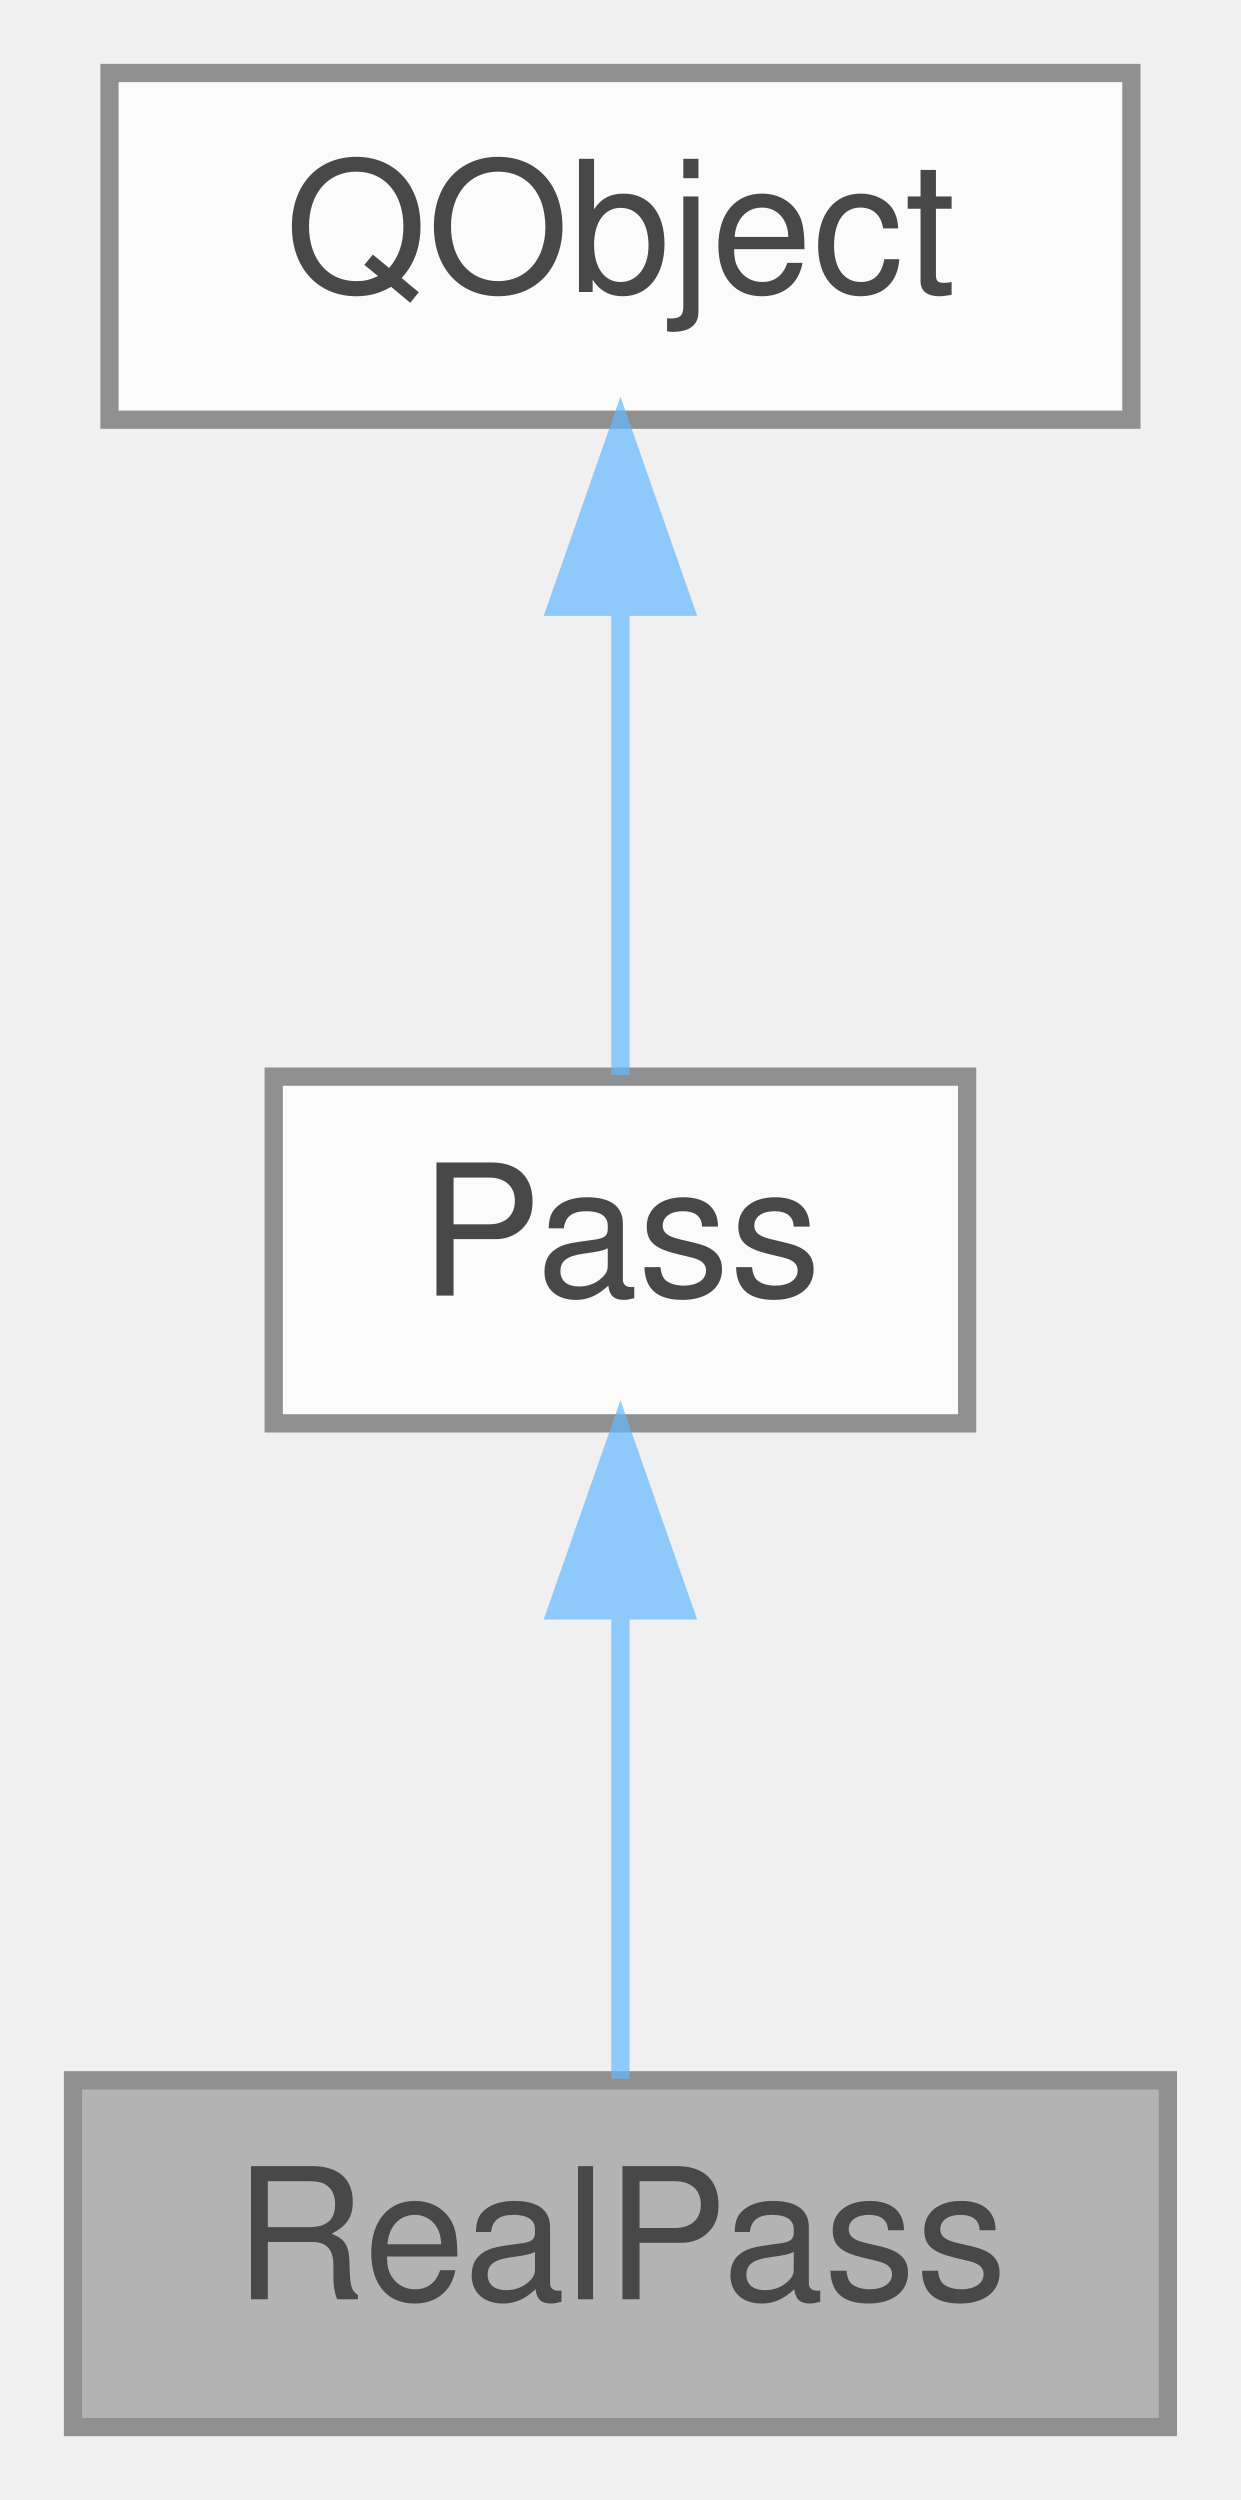
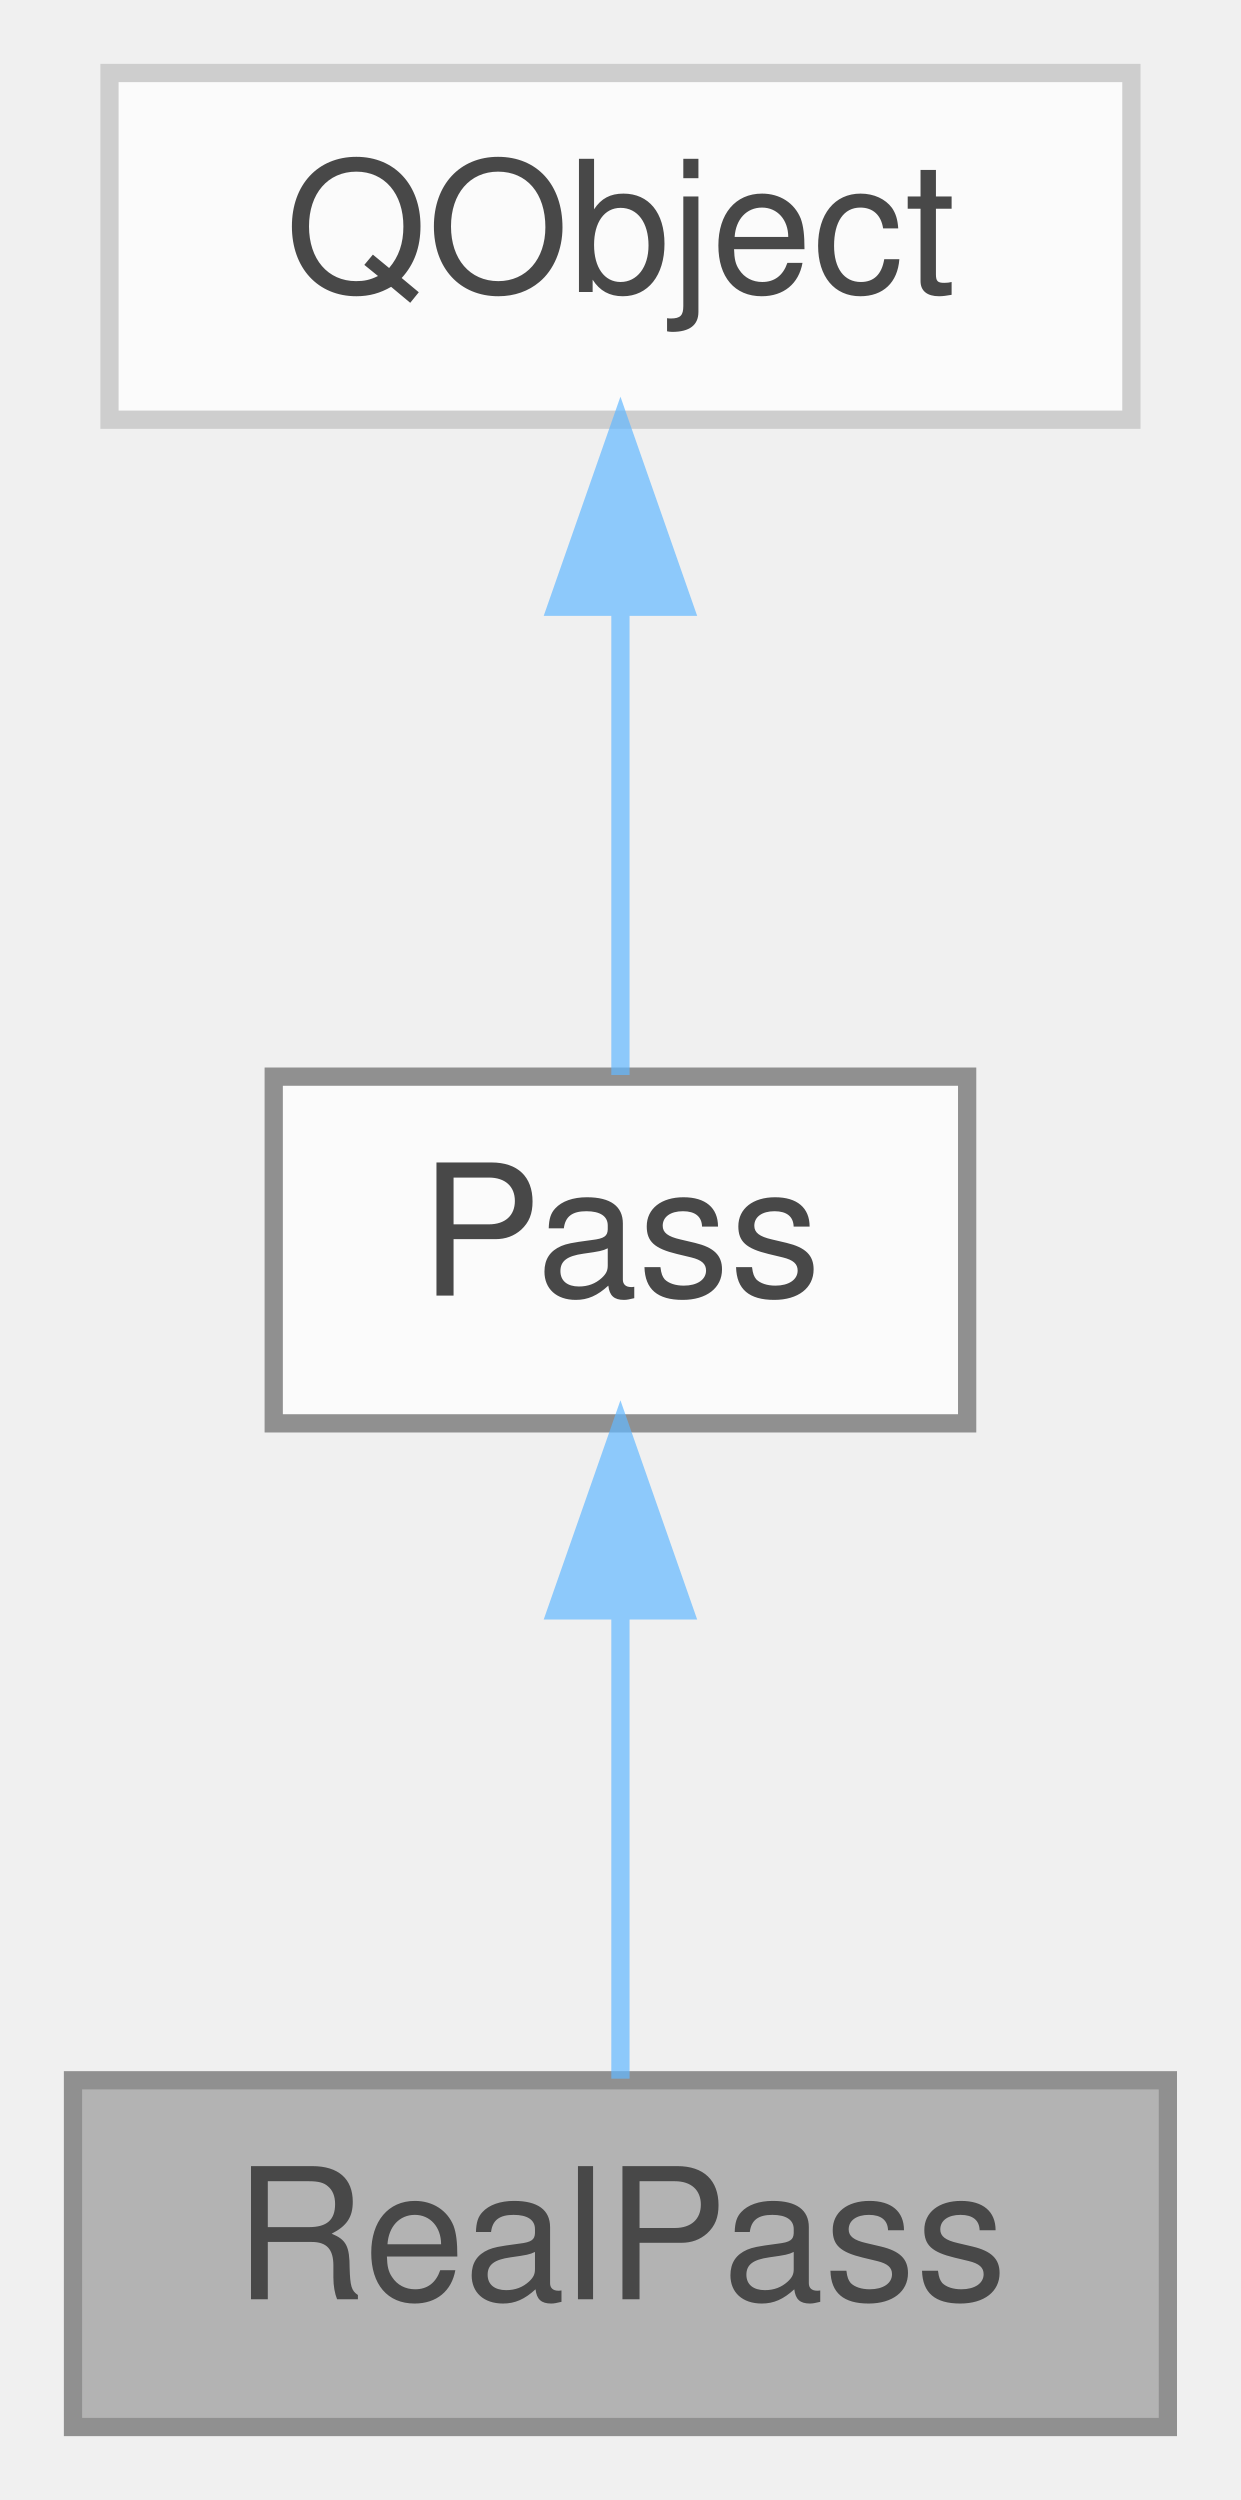
<svg xmlns="http://www.w3.org/2000/svg" xmlns:xlink="http://www.w3.org/1999/xlink" width="68pt" height="137pt" viewBox="0.00 0.00 68.00 137.00">
  <svg id="main" version="1.1" xml:space="preserve">
    <style type="text/css">
.node, .edge {opacity: 0.7;}
.node.selected, .edge.selected {opacity: 1;}
.edge:hover path { stroke: red; }
.edge:hover polygon { stroke: red; fill: red; }
</style>
    <svg id="graph" class="graph">
      <g id="graph0" class="graph" transform="scale(1 1) rotate(0) translate(4 133)">
        <g id="Node000001" class="node">
          <g id="a_Node000001">
            <a xlink:title="Implementation of Pass that wraps the 'pass' command-line tool.">
              <polygon fill="#999999" stroke="#666666" points="60,-19 0,-19 0,0 60,0 60,-19" />
              <text text-anchor="middle" x="30" y="-7" font-family="Helvetica,sans-Serif" font-size="10.00">RealPass</text>
            </a>
          </g>
        </g>
        <g id="Node000002" class="node">
          <g id="a_Node000002">
            <a xlink:href="class_pass.html" target="_top" xlink:title="Abstract base class for password store operations.">
              <polygon fill="white" stroke="#666666" points="49,-74 11,-74 11,-55 49,-55 49,-74" />
              <text text-anchor="middle" x="30" y="-62" font-family="Helvetica,sans-Serif" font-size="10.00">Pass</text>
            </a>
          </g>
        </g>
        <g id="edge1_Node000001_Node000002" class="edge">
          <g id="a_edge1_Node000001_Node000002">
            <a xlink:title=" ">
              <path fill="none" stroke="#63b8ff" d="M30,-44.66C30,-35.93 30,-25.99 30,-19.09" />
              <polygon fill="#63b8ff" stroke="#63b8ff" points="26.5,-44.75 30,-54.75 33.5,-44.75 26.5,-44.75" />
            </a>
          </g>
        </g>
        <g id="Node000003" class="node">
          <g id="a_Node000003">
            <a xlink:title=" ">
-               <polygon fill="white" stroke="#666666" points="58,-129 2,-129 2,-110 58,-110 58,-129" />
+               <polygon fill="white" stroke="#bfbfbf" points="58,-129 2,-129 2,-110 58,-110 58,-129" />
              <text text-anchor="middle" x="30" y="-117" font-family="Helvetica,sans-Serif" font-size="10.00">QObject</text>
            </a>
          </g>
        </g>
        <g id="edge2_Node000002_Node000003" class="edge">
          <g id="a_edge2_Node000002_Node000003">
            <a xlink:title=" ">
              <path fill="none" stroke="#63b8ff" d="M30,-99.66C30,-90.93 30,-80.99 30,-74.09" />
              <polygon fill="#63b8ff" stroke="#63b8ff" points="26.5,-99.75 30,-109.75 33.5,-99.75 26.5,-99.75" />
            </a>
          </g>
        </g>
      </g>
    </svg>
  </svg>
  <style type="text/css">

[data-mouse-over-selected='false'] { opacity: 0.7; }
[data-mouse-over-selected='true']  { opacity: 1.0; }

</style>
</svg>
